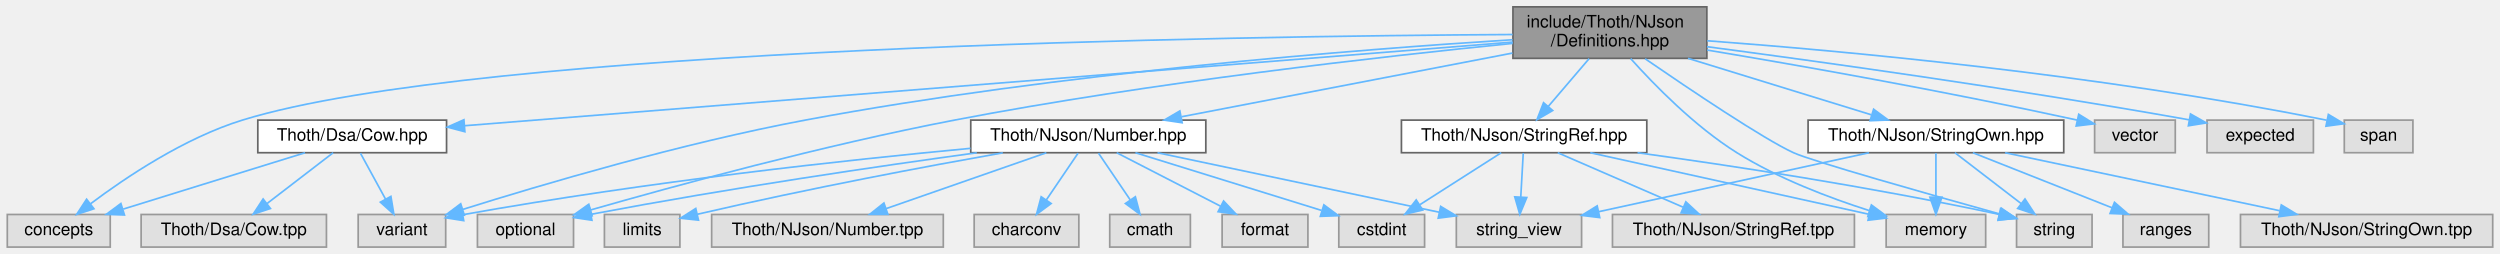
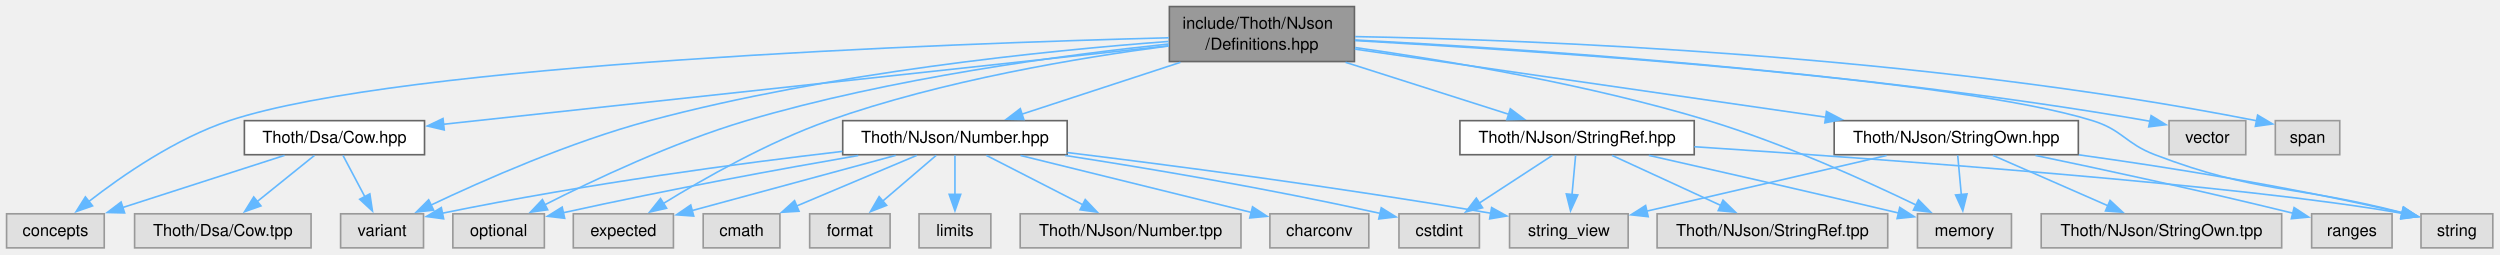
- <svg xmlns="http://www.w3.org/2000/svg" xmlns:xlink="http://www.w3.org/1999/xlink" width="1457pt" height="148pt" viewBox="0.00 0.00 1456.50 148.00">
-   <g id="graph0" class="graph" transform="scale(1 1) rotate(0) translate(4 144)">
+ <svg xmlns="http://www.w3.org/2000/svg" xmlns:xlink="http://www.w3.org/1999/xlink" width="1523pt" height="155pt" viewBox="0.00 0.00 1523.00 155.00">
+   <g id="graph0" class="graph" transform="scale(1 1) rotate(0) translate(4 151)">
    <g id="Node000001" class="node">
      <g id="a_Node000001">
        <a xlink:title=" ">
-           <polygon fill="#999999" stroke="#666666" points="990.5,-140 877.5,-140 877.5,-110 990.5,-110 990.5,-140" />
-           <text text-anchor="start" x="885.5" y="-128" font-family="Helvetica,sans-Serif" font-size="10.00">include/Thoth/NJson</text>
-           <text text-anchor="middle" x="934" y="-117" font-family="Helvetica,sans-Serif" font-size="10.00">/Definitions.hpp</text>
+           <polygon fill="#999999" stroke="#666666" points="821.12,-147 708.38,-147 708.38,-113.5 821.12,-113.5 821.12,-147" />
+           <text xml:space="preserve" text-anchor="start" x="716.38" y="-133.5" font-family="Helvetica,sans-Serif" font-size="10.00">include/Thoth/NJson</text>
+           <text xml:space="preserve" text-anchor="middle" x="764.75" y="-120.75" font-family="Helvetica,sans-Serif" font-size="10.00">/Definitions.hpp</text>
        </a>
      </g>
    </g>
    <g id="Node000002" class="node">
      <g id="a_Node000002">
        <a xlink:title=" ">
-           <polygon fill="#e0e0e0" stroke="#999999" points="255.5,-19 204.5,-19 204.5,0 255.5,0 255.5,-19" />
-           <text text-anchor="middle" x="230" y="-7" font-family="Helvetica,sans-Serif" font-size="10.00">variant</text>
+           <polygon fill="#e0e0e0" stroke="#999999" points="254,-20.75 203.5,-20.75 203.5,0 254,0 254,-20.75" />
+           <text xml:space="preserve" text-anchor="middle" x="228.75" y="-7.25" font-family="Helvetica,sans-Serif" font-size="10.00">variant</text>
        </a>
      </g>
    </g>
    <g id="edge1_Node000001_Node000002" class="edge">
      <g id="a_edge1_Node000001_Node000002">
        <a xlink:title=" ">
-           <path fill="none" stroke="#63b8ff" d="M877.27,-120.85C788.66,-115.28 612.29,-101.57 465,-74 393.17,-60.55 311.15,-36.3 265.49,-21.97" />
-           <polygon fill="#63b8ff" stroke="#63b8ff" points="266.36,-18.58 255.77,-18.9 264.25,-25.25 266.36,-18.58" />
+           <path fill="none" stroke="#63b8ff" d="M707.96,-125.76C634.08,-120.22 501.48,-106.88 391.75,-77.5 343.51,-64.58 290.4,-41.19 258.31,-25.97" />
+           <polygon fill="#63b8ff" stroke="#63b8ff" points="260.17,-22.98 249.64,-21.81 257.14,-29.29 260.17,-22.98" />
        </a>
      </g>
    </g>
    <g id="Node000003" class="node">
      <g id="a_Node000003">
        <a xlink:title=" ">
-           <polygon fill="#e0e0e0" stroke="#999999" points="1153,-19 1095,-19 1095,0 1153,0 1153,-19" />
-           <text text-anchor="middle" x="1124" y="-7" font-family="Helvetica,sans-Serif" font-size="10.00">memory</text>
+           <polygon fill="#e0e0e0" stroke="#999999" points="1221.38,-20.75 1164.12,-20.75 1164.12,0 1221.38,0 1221.38,-20.75" />
+           <text xml:space="preserve" text-anchor="middle" x="1192.75" y="-7.25" font-family="Helvetica,sans-Serif" font-size="10.00">memory</text>
        </a>
      </g>
    </g>
    <g id="edge2_Node000001_Node000003" class="edge">
      <g id="a_edge2_Node000001_Node000003">
        <a xlink:title=" ">
-           <path fill="none" stroke="#63b8ff" d="M946.09,-109.86C959.78,-94.58 983.42,-70.36 1008,-55 1032.01,-40 1061.89,-28.68 1085.31,-21.22" />
-           <polygon fill="#63b8ff" stroke="#63b8ff" points="1086.4,-24.55 1094.92,-18.25 1084.33,-17.86 1086.4,-24.55" />
+           <path fill="none" stroke="#63b8ff" d="M821.6,-122.03C877.22,-114.14 963.95,-99.58 1036.75,-77.5 1082.33,-63.68 1132.65,-40.89 1163.49,-26" />
+           <polygon fill="#63b8ff" stroke="#63b8ff" points="1164.73,-29.29 1172.19,-21.76 1161.66,-23 1164.73,-29.29" />
        </a>
      </g>
    </g>
    <g id="Node000004" class="node">
      <g id="a_Node000004">
        <a xlink:title=" ">
-           <polygon fill="#e0e0e0" stroke="#999999" points="1263.5,-74 1216.5,-74 1216.5,-55 1263.5,-55 1263.5,-74" />
-           <text text-anchor="middle" x="1240" y="-62" font-family="Helvetica,sans-Serif" font-size="10.00">vector</text>
+           <polygon fill="#e0e0e0" stroke="#999999" points="1364.12,-77.5 1317.38,-77.5 1317.38,-56.75 1364.12,-56.75 1364.12,-77.5" />
+           <text xml:space="preserve" text-anchor="middle" x="1340.75" y="-64" font-family="Helvetica,sans-Serif" font-size="10.00">vector</text>
        </a>
      </g>
    </g>
    <g id="edge3_Node000001_Node000004" class="edge">
      <g id="a_edge3_Node000001_Node000004">
        <a xlink:title=" ">
-           <path fill="none" stroke="#63b8ff" d="M990.7,-114.82C1043.92,-105.94 1125.93,-91.54 1206.45,-73.99" />
-           <polygon fill="#63b8ff" stroke="#63b8ff" points="1207.24,-77.4 1216.26,-71.83 1205.74,-70.56 1207.24,-77.4" />
+           <path fill="none" stroke="#63b8ff" d="M821.39,-126.66C920,-121.51 1129.39,-107.78 1303.75,-77.5 1304.42,-77.38 1305.1,-77.26 1305.79,-77.13" />
+           <polygon fill="#63b8ff" stroke="#63b8ff" points="1306.47,-80.57 1315.5,-75.03 1304.99,-73.72 1306.47,-80.57" />
        </a>
      </g>
    </g>
    <g id="Node000005" class="node">
      <g id="a_Node000005">
        <a xlink:title=" ">
-           <polygon fill="#e0e0e0" stroke="#999999" points="1215,-19 1171,-19 1171,0 1215,0 1215,-19" />
-           <text text-anchor="middle" x="1193" y="-7" font-family="Helvetica,sans-Serif" font-size="10.00">string</text>
+           <polygon fill="#e0e0e0" stroke="#999999" points="1514.62,-20.75 1470.88,-20.75 1470.88,0 1514.62,0 1514.62,-20.75" />
+           <text xml:space="preserve" text-anchor="middle" x="1492.75" y="-7.25" font-family="Helvetica,sans-Serif" font-size="10.00">string</text>
        </a>
      </g>
    </g>
    <g id="edge4_Node000001_Node000005" class="edge">
      <g id="a_edge4_Node000001_Node000005">
        <a xlink:title=" ">
-           <path fill="none" stroke="#63b8ff" d="M954.52,-109.76C980.36,-92 1023.51,-63 1041,-55 1052.01,-49.97 1119.78,-30.81 1161.02,-19.33" />
-           <polygon fill="#63b8ff" stroke="#63b8ff" points="1162.19,-22.64 1170.89,-16.59 1160.32,-15.9 1162.19,-22.64" />
+           <path fill="none" stroke="#63b8ff" d="M821.49,-126.28C935.4,-119.86 1188.1,-103.15 1270.75,-77.5 1289.13,-71.8 1290.77,-63.61 1308.75,-56.75 1371.08,-32.95 1392.74,-38.56 1459.42,-21.47" />
+           <polygon fill="#63b8ff" stroke="#63b8ff" points="1460.29,-24.86 1469.06,-18.91 1458.5,-18.09 1460.29,-24.86" />
        </a>
      </g>
    </g>
    <g id="Node000006" class="node">
      <g id="a_Node000006">
        <a xlink:title=" ">
-           <polygon fill="#e0e0e0" stroke="#999999" points="330,-19 274,-19 274,0 330,0 330,-19" />
-           <text text-anchor="middle" x="302" y="-7" font-family="Helvetica,sans-Serif" font-size="10.00">optional</text>
+           <polygon fill="#e0e0e0" stroke="#999999" points="327.62,-20.75 271.88,-20.75 271.88,0 327.62,0 327.62,-20.75" />
+           <text xml:space="preserve" text-anchor="middle" x="299.75" y="-7.25" font-family="Helvetica,sans-Serif" font-size="10.00">optional</text>
        </a>
      </g>
    </g>
    <g id="edge5_Node000001_Node000006" class="edge">
      <g id="a_edge5_Node000001_Node000006">
        <a xlink:title=" ">
-           <path fill="none" stroke="#63b8ff" d="M877.35,-118.71C802.47,-111.23 666.63,-95.98 552,-74 476.04,-59.44 388.78,-35.62 340.05,-21.67" />
-           <polygon fill="#63b8ff" stroke="#63b8ff" points="340.83,-18.25 330.25,-18.84 338.89,-24.97 340.83,-18.25" />
+           <path fill="none" stroke="#63b8ff" d="M707.93,-124.19C644.29,-117.54 538.55,-103.52 450.75,-77.5 406.27,-64.32 357.58,-41.32 327.84,-26.22" />
+           <polygon fill="#63b8ff" stroke="#63b8ff" points="329.63,-23.2 319.13,-21.74 326.43,-29.43 329.63,-23.2" />
        </a>
      </g>
    </g>
    <g id="Node000007" class="node">
      <g id="a_Node000007">
        <a xlink:title=" ">
-           <polygon fill="#e0e0e0" stroke="#999999" points="1344,-74 1282,-74 1282,-55 1344,-55 1344,-74" />
-           <text text-anchor="middle" x="1313" y="-62" font-family="Helvetica,sans-Serif" font-size="10.00">expected</text>
+           <polygon fill="#e0e0e0" stroke="#999999" points="406.25,-20.75 345.25,-20.75 345.25,0 406.25,0 406.25,-20.75" />
+           <text xml:space="preserve" text-anchor="middle" x="375.75" y="-7.25" font-family="Helvetica,sans-Serif" font-size="10.00">expected</text>
        </a>
      </g>
    </g>
    <g id="edge6_Node000001_Node000007" class="edge">
      <g id="a_edge6_Node000001_Node000007">
        <a xlink:title=" ">
-           <path fill="none" stroke="#63b8ff" d="M990.56,-116.77C1055.9,-108.16 1166.84,-92.79 1271.49,-74.18" />
-           <polygon fill="#63b8ff" stroke="#63b8ff" points="1272.37,-77.58 1281.59,-72.37 1271.13,-70.69 1272.37,-77.58" />
+           <path fill="none" stroke="#63b8ff" d="M708.12,-123.03C653.78,-115.93 569.99,-102 500.75,-77.5 463.89,-64.46 424.52,-42.05 400.02,-26.98" />
+           <polygon fill="#63b8ff" stroke="#63b8ff" points="402.1,-24.16 391.77,-21.82 398.39,-30.09 402.1,-24.16" />
        </a>
      </g>
    </g>
    <g id="Node000008" class="node">
      <g id="a_Node000008">
        <a xlink:title=" ">
-           <polygon fill="#e0e0e0" stroke="#999999" points="60,-19 0,-19 0,0 60,0 60,-19" />
-           <text text-anchor="middle" x="30" y="-7" font-family="Helvetica,sans-Serif" font-size="10.00">concepts</text>
+           <polygon fill="#e0e0e0" stroke="#999999" points="59.5,-20.75 0,-20.75 0,0 59.5,0 59.5,-20.75" />
+           <text xml:space="preserve" text-anchor="middle" x="29.75" y="-7.25" font-family="Helvetica,sans-Serif" font-size="10.00">concepts</text>
        </a>
      </g>
    </g>
    <g id="edge7_Node000001_Node000008" class="edge">
      <g id="a_edge7_Node000001_Node000008">
        <a xlink:title=" ">
-           <path fill="none" stroke="#63b8ff" d="M877.27,-123.88C719.05,-123 275.45,-116.69 137,-74 103.2,-63.58 68.85,-40.5 48.5,-25.23" />
-           <polygon fill="#63b8ff" stroke="#63b8ff" points="50.49,-22.34 40.42,-19.03 46.22,-27.9 50.49,-22.34" />
+           <path fill="none" stroke="#63b8ff" d="M708.11,-128C574.16,-124.49 241.19,-112.43 135.75,-77.5 103.19,-66.71 70.41,-44.02 50.11,-28.25" />
+           <polygon fill="#63b8ff" stroke="#63b8ff" points="52.38,-25.59 42.38,-22.09 48.02,-31.06 52.38,-25.59" />
        </a>
      </g>
    </g>
    <g id="Node000009" class="node">
      <g id="a_Node000009">
        <a xlink:title=" ">
-           <polygon fill="#e0e0e0" stroke="#999999" points="1402,-74 1362,-74 1362,-55 1402,-55 1402,-74" />
-           <text text-anchor="middle" x="1382" y="-62" font-family="Helvetica,sans-Serif" font-size="10.00">span</text>
+           <polygon fill="#e0e0e0" stroke="#999999" points="1421.38,-77.5 1382.12,-77.5 1382.12,-56.75 1421.38,-56.75 1421.38,-77.5" />
+           <text xml:space="preserve" text-anchor="middle" x="1401.75" y="-64" font-family="Helvetica,sans-Serif" font-size="10.00">span</text>
        </a>
      </g>
    </g>
    <g id="edge8_Node000001_Node000009" class="edge">
      <g id="a_edge8_Node000001_Node000009">
        <a xlink:title=" ">
-           <path fill="none" stroke="#63b8ff" d="M990.73,-120.24C1069.75,-114.34 1217.45,-100.91 1351.77,-73.93" />
-           <polygon fill="#63b8ff" stroke="#63b8ff" points="1352.73,-77.31 1361.83,-71.88 1351.33,-70.45 1352.73,-77.31" />
+           <path fill="none" stroke="#63b8ff" d="M821.52,-128.71C927.89,-126.77 1164.33,-118.09 1370.88,-77.4" />
+           <polygon fill="#63b8ff" stroke="#63b8ff" points="1371.34,-80.88 1380.46,-75.48 1369.96,-74.02 1371.34,-80.88" />
        </a>
      </g>
    </g>
    <g id="Node000010" class="node">
      <g id="a_Node000010">
        <a xlink:href="_cow_8hpp.html" target="_top" xlink:title=" ">
-           <polygon fill="white" stroke="#666666" points="256,-74 146,-74 146,-55 256,-55 256,-74" />
-           <text text-anchor="middle" x="201" y="-62" font-family="Helvetica,sans-Serif" font-size="10.00">Thoth/Dsa/Cow.hpp</text>
+           <polygon fill="white" stroke="#666666" points="254.62,-77.5 144.88,-77.5 144.88,-56.75 254.62,-56.75 254.62,-77.5" />
+           <text xml:space="preserve" text-anchor="middle" x="199.75" y="-64" font-family="Helvetica,sans-Serif" font-size="10.00">Thoth/Dsa/Cow.hpp</text>
        </a>
      </g>
    </g>
    <g id="edge9_Node000001_Node000010" class="edge">
      <g id="a_edge9_Node000001_Node000010">
        <a xlink:title=" ">
-           <path fill="none" stroke="#63b8ff" d="M877.4,-119.48C743.73,-108.82 409.09,-82.11 266.75,-70.75" />
-           <polygon fill="#63b8ff" stroke="#63b8ff" points="266.67,-67.23 256.43,-69.92 266.12,-74.21 266.67,-67.23" />
+           <path fill="none" stroke="#63b8ff" d="M707.99,-123.11C602.75,-111.72 377.89,-87.4 265.93,-75.28" />
+           <polygon fill="#63b8ff" stroke="#63b8ff" points="266.63,-71.84 256.31,-74.24 265.88,-78.8 266.63,-71.84" />
        </a>
      </g>
    </g>
    <g id="Node000012" class="node">
      <g id="a_Node000012">
        <a xlink:href="_number_8hpp.html" target="_top" xlink:title=" ">
-           <polygon fill="white" stroke="#666666" points="698.5,-74 561.5,-74 561.5,-55 698.5,-55 698.5,-74" />
-           <text text-anchor="middle" x="630" y="-62" font-family="Helvetica,sans-Serif" font-size="10.00">Thoth/NJson/Number.hpp</text>
+           <polygon fill="white" stroke="#666666" points="646.12,-77.5 509.38,-77.5 509.38,-56.75 646.12,-56.75 646.12,-77.5" />
+           <text xml:space="preserve" text-anchor="middle" x="577.75" y="-64" font-family="Helvetica,sans-Serif" font-size="10.00">Thoth/NJson/Number.hpp</text>
        </a>
      </g>
    </g>
    <g id="edge13_Node000001_Node000012" class="edge">
      <g id="a_edge13_Node000001_Node000012">
        <a xlink:title=" ">
-           <path fill="none" stroke="#63b8ff" d="M877.18,-113.07C821.96,-102.44 738.71,-86.42 684.35,-75.96" />
-           <polygon fill="#63b8ff" stroke="#63b8ff" points="684.7,-72.46 674.22,-74.01 683.37,-79.34 684.7,-72.46" />
+           <path fill="none" stroke="#63b8ff" d="M715.13,-113.03C684.94,-103.16 646.87,-90.72 618.46,-81.43" />
+           <polygon fill="#63b8ff" stroke="#63b8ff" points="619.73,-78.17 609.14,-78.39 617.56,-84.82 619.73,-78.17" />
        </a>
      </g>
    </g>
    <g id="Node000020" class="node">
      <g id="a_Node000020">
        <a xlink:href="_string_ref_8hpp.html" target="_top" xlink:title=" ">
-           <polygon fill="white" stroke="#666666" points="955.5,-74 812.5,-74 812.5,-55 955.5,-55 955.5,-74" />
-           <text text-anchor="middle" x="884" y="-62" font-family="Helvetica,sans-Serif" font-size="10.00">Thoth/NJson/StringRef.hpp</text>
-         </a>
-       </g>
-     </g>
-     <g id="edge23_Node000001_Node000020" class="edge">
-       <g id="a_edge23_Node000001_Node000020">
-         <a xlink:title=" ">
-           <path fill="none" stroke="#63b8ff" d="M921.9,-109.84C914.71,-101.43 905.57,-90.74 898.07,-81.96" />
-           <polygon fill="#63b8ff" stroke="#63b8ff" points="900.65,-79.59 891.49,-74.27 895.33,-84.14 900.65,-79.59" />
+           <polygon fill="white" stroke="#666666" points="1028.12,-77.5 885.38,-77.5 885.38,-56.75 1028.12,-56.75 1028.12,-77.5" />
+           <text xml:space="preserve" text-anchor="middle" x="956.75" y="-64" font-family="Helvetica,sans-Serif" font-size="10.00">Thoth/NJson/StringRef.hpp</text>
+         </a>
+       </g>
+     </g>
+     <g id="edge24_Node000001_Node000020" class="edge">
+       <g id="a_edge24_Node000001_Node000020">
+         <a xlink:title=" ">
+           <path fill="none" stroke="#63b8ff" d="M815.7,-113.03C846.83,-103.12 886.13,-90.61 915.34,-81.31" />
+           <polygon fill="#63b8ff" stroke="#63b8ff" points="916.09,-84.74 924.56,-78.37 913.97,-78.07 916.09,-84.74" />
        </a>
      </g>
    </g>
    <g id="Node000022" class="node">
      <g id="a_Node000022">
        <a xlink:href="_string_own_8hpp.html" target="_top" xlink:title=" ">
-           <polygon fill="white" stroke="#666666" points="1198.5,-74 1049.5,-74 1049.5,-55 1198.5,-55 1198.5,-74" />
-           <text text-anchor="middle" x="1124" y="-62" font-family="Helvetica,sans-Serif" font-size="10.00">Thoth/NJson/StringOwn.hpp</text>
-         </a>
-       </g>
-     </g>
-     <g id="edge29_Node000001_Node000022" class="edge">
-       <g id="a_edge29_Node000001_Node000022">
-         <a xlink:title=" ">
-           <path fill="none" stroke="#63b8ff" d="M979.51,-109.99C1012.16,-99.94 1055.63,-86.55 1086.33,-77.1" />
-           <polygon fill="#63b8ff" stroke="#63b8ff" points="1087.69,-80.34 1096.22,-74.05 1085.63,-73.65 1087.69,-80.34" />
+           <polygon fill="white" stroke="#666666" points="1262.12,-77.5 1113.38,-77.5 1113.38,-56.75 1262.12,-56.75 1262.12,-77.5" />
+           <text xml:space="preserve" text-anchor="middle" x="1187.75" y="-64" font-family="Helvetica,sans-Serif" font-size="10.00">Thoth/NJson/StringOwn.hpp</text>
+         </a>
+       </g>
+     </g>
+     <g id="edge30_Node000001_Node000022" class="edge">
+       <g id="a_edge30_Node000001_Node000022">
+         <a xlink:title=" ">
+           <path fill="none" stroke="#63b8ff" d="M821.36,-121.07C895.18,-110.4 1024.74,-91.68 1108.36,-79.6" />
+           <polygon fill="#63b8ff" stroke="#63b8ff" points="1108.69,-83.09 1118.09,-78.19 1107.69,-76.16 1108.69,-83.09" />
        </a>
      </g>
    </g>
    <g id="edge11_Node000010_Node000002" class="edge">
      <g id="a_edge11_Node000010_Node000002">
        <a xlink:title=" ">
-           <path fill="none" stroke="#63b8ff" d="M205.79,-54.75C209.76,-47.49 215.53,-36.95 220.43,-27.98" />
-           <polygon fill="#63b8ff" stroke="#63b8ff" points="223.57,-29.54 225.3,-19.09 217.43,-26.18 223.57,-29.54" />
+           <path fill="none" stroke="#63b8ff" d="M204.93,-56.34C208.65,-49.33 213.77,-39.66 218.31,-31.08" />
+           <polygon fill="#63b8ff" stroke="#63b8ff" points="221.31,-32.89 222.9,-22.42 215.13,-29.61 221.31,-32.89" />
        </a>
      </g>
    </g>
    <g id="edge10_Node000010_Node000008" class="edge">
      <g id="a_edge10_Node000010_Node000008">
        <a xlink:title=" ">
-           <path fill="none" stroke="#63b8ff" d="M173.53,-54.98C144.82,-46.09 99.58,-32.07 67.58,-22.15" />
-           <polygon fill="#63b8ff" stroke="#63b8ff" points="68.28,-18.7 57.69,-19.08 66.2,-25.39 68.28,-18.7" />
+           <path fill="none" stroke="#63b8ff" d="M169.36,-56.34C141.8,-47.46 100.96,-34.31 70.56,-24.52" />
+           <polygon fill="#63b8ff" stroke="#63b8ff" points="71.91,-21.28 61.32,-21.54 69.77,-27.94 71.91,-21.28" />
        </a>
      </g>
    </g>
    <g id="Node000011" class="node">
      <g id="a_Node000011">
        <a xlink:title=" ">
-           <polygon fill="#e0e0e0" stroke="#999999" points="186,-19 78,-19 78,0 186,0 186,-19" />
-           <text text-anchor="middle" x="132" y="-7" font-family="Helvetica,sans-Serif" font-size="10.00">Thoth/Dsa/Cow.tpp</text>
+           <polygon fill="#e0e0e0" stroke="#999999" points="185.5,-20.75 78,-20.75 78,0 185.5,0 185.5,-20.75" />
+           <text xml:space="preserve" text-anchor="middle" x="131.75" y="-7.25" font-family="Helvetica,sans-Serif" font-size="10.00">Thoth/Dsa/Cow.tpp</text>
        </a>
      </g>
    </g>
    <g id="edge12_Node000010_Node000011" class="edge">
      <g id="a_edge12_Node000010_Node000011">
        <a xlink:title=" ">
-           <path fill="none" stroke="#63b8ff" d="M189.91,-54.98C179.51,-47 163.74,-34.88 151.28,-25.31" />
-           <polygon fill="#63b8ff" stroke="#63b8ff" points="153.35,-22.49 143.29,-19.17 149.09,-28.04 153.35,-22.49" />
-         </a>
-       </g>
-     </g>
-     <g id="edge21_Node000012_Node000002" class="edge">
-       <g id="a_edge21_Node000012_Node000002">
-         <a xlink:title=" ">
-           <path fill="none" stroke="#63b8ff" d="M561.36,-57.55C489.88,-50.8 374.54,-38.39 265.4,-18.86" />
-           <polygon fill="#63b8ff" stroke="#63b8ff" points="266,-15.41 255.54,-17.07 264.76,-22.3 266,-15.41" />
-         </a>
-       </g>
-     </g>
-     <g id="edge19_Node000012_Node000006" class="edge">
-       <g id="a_edge19_Node000012_Node000006">
-         <a xlink:title=" ">
-           <path fill="none" stroke="#63b8ff" d="M565.04,-54.97C508.16,-47.18 423.09,-34.76 340.08,-19.09" />
-           <polygon fill="#63b8ff" stroke="#63b8ff" points="340.71,-15.65 330.24,-17.21 339.4,-22.52 340.71,-15.65" />
+           <path fill="none" stroke="#63b8ff" d="M187.59,-56.34C177.92,-48.55 164.17,-37.47 152.73,-28.26" />
+           <polygon fill="#63b8ff" stroke="#63b8ff" points="154.96,-25.57 144.98,-22.03 150.57,-31.03 154.96,-25.57" />
+         </a>
+       </g>
+     </g>
+     <g id="edge22_Node000012_Node000002" class="edge">
+       <g id="a_edge22_Node000012_Node000002">
+         <a xlink:title=" ">
+           <path fill="none" stroke="#63b8ff" d="M509.11,-58.76C447.57,-51.59 354.65,-39.36 265.43,-21.1" />
+           <polygon fill="#63b8ff" stroke="#63b8ff" points="266.27,-17.7 255.77,-19.1 264.85,-24.56 266.27,-17.7" />
+         </a>
+       </g>
+     </g>
+     <g id="edge20_Node000012_Node000006" class="edge">
+       <g id="a_edge20_Node000012_Node000006">
+         <a xlink:title=" ">
+           <path fill="none" stroke="#63b8ff" d="M518.84,-56.26C472.28,-48.19 405.41,-36.02 339.07,-21.4" />
+           <polygon fill="#63b8ff" stroke="#63b8ff" points="340,-18.02 329.48,-19.26 338.48,-24.85 340,-18.02" />
+         </a>
+       </g>
+     </g>
+     <g id="edge17_Node000012_Node000007" class="edge">
+       <g id="a_edge17_Node000012_Node000007">
+         <a xlink:title=" ">
+           <path fill="none" stroke="#63b8ff" d="M541.64,-56.34C506.77,-46.89 454.02,-32.59 417.4,-22.66" />
+           <polygon fill="#63b8ff" stroke="#63b8ff" points="418.62,-19.37 408.05,-20.13 416.79,-26.12 418.62,-19.37" />
        </a>
      </g>
    </g>
    <g id="Node000013" class="node">
      <g id="a_Node000013">
        <a xlink:title=" ">
-           <polygon fill="#e0e0e0" stroke="#999999" points="624.5,-19 563.5,-19 563.5,0 624.5,0 624.5,-19" />
-           <text text-anchor="middle" x="594" y="-7" font-family="Helvetica,sans-Serif" font-size="10.00">charconv</text>
+           <polygon fill="#e0e0e0" stroke="#999999" points="829.88,-20.75 769.62,-20.75 769.62,0 829.88,0 829.88,-20.75" />
+           <text xml:space="preserve" text-anchor="middle" x="799.75" y="-7.25" font-family="Helvetica,sans-Serif" font-size="10.00">charconv</text>
        </a>
      </g>
    </g>
    <g id="edge14_Node000012_Node000013" class="edge">
      <g id="a_edge14_Node000012_Node000013">
        <a xlink:title=" ">
-           <path fill="none" stroke="#63b8ff" d="M624.06,-54.75C619.02,-47.34 611.66,-36.5 605.49,-27.41" />
-           <polygon fill="#63b8ff" stroke="#63b8ff" points="608.35,-25.39 599.83,-19.09 602.56,-29.33 608.35,-25.39" />
+           <path fill="none" stroke="#63b8ff" d="M617.7,-56.27C657.43,-46.47 718.13,-31.5 758.37,-21.58" />
+           <polygon fill="#63b8ff" stroke="#63b8ff" points="759.05,-25.02 767.92,-19.22 757.37,-18.22 759.05,-25.02" />
        </a>
      </g>
    </g>
    <g id="Node000014" class="node">
      <g id="a_Node000014">
        <a xlink:title=" ">
-           <polygon fill="#e0e0e0" stroke="#999999" points="689.5,-19 642.5,-19 642.5,0 689.5,0 689.5,-19" />
-           <text text-anchor="middle" x="666" y="-7" font-family="Helvetica,sans-Serif" font-size="10.00">cmath</text>
+           <polygon fill="#e0e0e0" stroke="#999999" points="471.12,-20.75 424.38,-20.75 424.38,0 471.12,0 471.12,-20.75" />
+           <text xml:space="preserve" text-anchor="middle" x="447.75" y="-7.25" font-family="Helvetica,sans-Serif" font-size="10.00">cmath</text>
        </a>
      </g>
    </g>
    <g id="edge15_Node000012_Node000014" class="edge">
      <g id="a_edge15_Node000012_Node000014">
        <a xlink:title=" ">
-           <path fill="none" stroke="#63b8ff" d="M635.94,-54.75C640.98,-47.34 648.34,-36.5 654.51,-27.41" />
-           <polygon fill="#63b8ff" stroke="#63b8ff" points="657.44,-29.33 660.17,-19.09 651.65,-25.39 657.44,-29.33" />
+           <path fill="none" stroke="#63b8ff" d="M554.51,-56.34C534.08,-47.73 504.11,-35.11 481.12,-25.43" />
+           <polygon fill="#63b8ff" stroke="#63b8ff" points="482.76,-22.32 472.19,-21.67 480.04,-28.77 482.76,-22.32" />
        </a>
      </g>
    </g>
    <g id="Node000015" class="node">
      <g id="a_Node000015">
        <a xlink:title=" ">
-           <polygon fill="#e0e0e0" stroke="#999999" points="826,-19 776,-19 776,0 826,0 826,-19" />
-           <text text-anchor="middle" x="801" y="-7" font-family="Helvetica,sans-Serif" font-size="10.00">cstdint</text>
+           <polygon fill="#e0e0e0" stroke="#999999" points="897.25,-20.75 848.25,-20.75 848.25,0 897.25,0 897.25,-20.75" />
+           <text xml:space="preserve" text-anchor="middle" x="872.75" y="-7.25" font-family="Helvetica,sans-Serif" font-size="10.00">cstdint</text>
        </a>
      </g>
    </g>
    <g id="edge16_Node000012_Node000015" class="edge">
      <g id="a_edge16_Node000012_Node000015">
        <a xlink:title=" ">
-           <path fill="none" stroke="#63b8ff" d="M657.47,-54.98C686.95,-45.85 733.85,-31.31 765.96,-21.36" />
-           <polygon fill="#63b8ff" stroke="#63b8ff" points="767.31,-24.61 775.82,-18.3 765.24,-17.92 767.31,-24.61" />
+           <path fill="none" stroke="#63b8ff" d="M644.88,-56.29C695.23,-48.49 766.02,-36.64 837.01,-20.96" />
+           <polygon fill="#63b8ff" stroke="#63b8ff" points="837.47,-24.44 846.46,-18.85 835.94,-17.61 837.47,-24.44" />
        </a>
      </g>
    </g>
    <g id="Node000016" class="node">
      <g id="a_Node000016">
        <a xlink:title=" ">
-           <polygon fill="#e0e0e0" stroke="#999999" points="758,-19 708,-19 708,0 758,0 758,-19" />
-           <text text-anchor="middle" x="733" y="-7" font-family="Helvetica,sans-Serif" font-size="10.00">format</text>
-         </a>
-       </g>
-     </g>
-     <g id="edge17_Node000012_Node000016" class="edge">
-       <g id="a_edge17_Node000012_Node000016">
-         <a xlink:title=" ">
-           <path fill="none" stroke="#63b8ff" d="M646.55,-54.98C662.89,-46.57 688.13,-33.59 707.13,-23.81" />
-           <polygon fill="#63b8ff" stroke="#63b8ff" points="708.86,-26.86 716.15,-19.17 705.66,-20.63 708.86,-26.86" />
+           <polygon fill="#e0e0e0" stroke="#999999" points="538.25,-20.75 489.25,-20.75 489.25,0 538.25,0 538.25,-20.75" />
+           <text xml:space="preserve" text-anchor="middle" x="513.75" y="-7.25" font-family="Helvetica,sans-Serif" font-size="10.00">format</text>
+         </a>
+       </g>
+     </g>
+     <g id="edge18_Node000012_Node000016" class="edge">
+       <g id="a_edge18_Node000012_Node000016">
+         <a xlink:title=" ">
+           <path fill="none" stroke="#63b8ff" d="M566.31,-56.34C557.3,-48.63 544.52,-37.7 533.82,-28.54" />
+           <polygon fill="#63b8ff" stroke="#63b8ff" points="536.12,-25.9 526.24,-22.06 531.57,-31.22 536.12,-25.9" />
        </a>
      </g>
    </g>
    <g id="Node000017" class="node">
      <g id="a_Node000017">
        <a xlink:title=" ">
-           <polygon fill="#e0e0e0" stroke="#999999" points="392,-19 348,-19 348,0 392,0 392,-19" />
-           <text text-anchor="middle" x="370" y="-7" font-family="Helvetica,sans-Serif" font-size="10.00">limits</text>
-         </a>
-       </g>
-     </g>
-     <g id="edge18_Node000012_Node000017" class="edge">
-       <g id="a_edge18_Node000012_Node000017">
-         <a xlink:title=" ">
-           <path fill="none" stroke="#63b8ff" d="M580.18,-54.94C535.82,-47.07 468.95,-34.58 402.15,-19.13" />
-           <polygon fill="#63b8ff" stroke="#63b8ff" points="402.83,-15.7 392.3,-16.83 401.24,-22.51 402.83,-15.7" />
+           <polygon fill="#e0e0e0" stroke="#999999" points="599.62,-20.75 555.88,-20.75 555.88,0 599.62,0 599.62,-20.75" />
+           <text xml:space="preserve" text-anchor="middle" x="577.75" y="-7.25" font-family="Helvetica,sans-Serif" font-size="10.00">limits</text>
+         </a>
+       </g>
+     </g>
+     <g id="edge19_Node000012_Node000017" class="edge">
+       <g id="a_edge19_Node000012_Node000017">
+         <a xlink:title=" ">
+           <path fill="none" stroke="#63b8ff" d="M577.75,-56.34C577.75,-49.72 577.75,-40.72 577.75,-32.52" />
+           <polygon fill="#63b8ff" stroke="#63b8ff" points="581.25,-32.59 577.75,-22.59 574.25,-32.59 581.25,-32.59" />
        </a>
      </g>
    </g>
    <g id="Node000018" class="node">
      <g id="a_Node000018">
        <a xlink:title=" ">
-           <polygon fill="#e0e0e0" stroke="#999999" points="917.5,-19 844.5,-19 844.5,0 917.5,0 917.5,-19" />
-           <text text-anchor="middle" x="881" y="-7" font-family="Helvetica,sans-Serif" font-size="10.00">string_view</text>
-         </a>
-       </g>
-     </g>
-     <g id="edge20_Node000012_Node000018" class="edge">
-       <g id="a_edge20_Node000012_Node000018">
-         <a xlink:title=" ">
-           <path fill="none" stroke="#63b8ff" d="M670.33,-54.98C715.13,-45.53 787.34,-30.28 834.49,-20.32" />
-           <polygon fill="#63b8ff" stroke="#63b8ff" points="835.38,-23.71 844.45,-18.22 833.94,-16.86 835.38,-23.71" />
+           <polygon fill="#e0e0e0" stroke="#999999" points="987.88,-20.75 915.62,-20.75 915.62,0 987.88,0 987.88,-20.75" />
+           <text xml:space="preserve" text-anchor="middle" x="951.75" y="-7.25" font-family="Helvetica,sans-Serif" font-size="10.00">string_view</text>
+         </a>
+       </g>
+     </g>
+     <g id="edge21_Node000012_Node000018" class="edge">
+       <g id="a_edge21_Node000012_Node000018">
+         <a xlink:title=" ">
+           <path fill="none" stroke="#63b8ff" d="M646.33,-58.05C710.49,-50.19 809.25,-37.28 904.19,-21.1" />
+           <polygon fill="#63b8ff" stroke="#63b8ff" points="904.69,-24.56 913.95,-19.42 903.5,-17.66 904.69,-24.56" />
        </a>
      </g>
    </g>
    <g id="Node000019" class="node">
      <g id="a_Node000019">
        <a xlink:title=" ">
-           <polygon fill="#e0e0e0" stroke="#999999" points="545.5,-19 410.5,-19 410.5,0 545.5,0 545.5,-19" />
-           <text text-anchor="middle" x="478" y="-7" font-family="Helvetica,sans-Serif" font-size="10.00">Thoth/NJson/Number.tpp</text>
-         </a>
-       </g>
-     </g>
-     <g id="edge22_Node000012_Node000019" class="edge">
-       <g id="a_edge22_Node000012_Node000019">
-         <a xlink:title=" ">
-           <path fill="none" stroke="#63b8ff" d="M605.58,-54.98C580.28,-46.16 540.55,-32.31 512.14,-22.41" />
-           <polygon fill="#63b8ff" stroke="#63b8ff" points="513.21,-19.07 502.61,-19.08 510.9,-25.68 513.21,-19.07" />
-         </a>
-       </g>
-     </g>
-     <g id="edge25_Node000020_Node000003" class="edge">
-       <g id="a_edge25_Node000020_Node000003">
-         <a xlink:title=" ">
-           <path fill="none" stroke="#63b8ff" d="M922.56,-54.98C967.18,-45.13 1040.25,-28.99 1085.04,-19.1" />
-           <polygon fill="#63b8ff" stroke="#63b8ff" points="1085.96,-22.48 1094.97,-16.91 1084.45,-15.65 1085.96,-22.48" />
-         </a>
-       </g>
-     </g>
-     <g id="edge26_Node000020_Node000005" class="edge">
-       <g id="a_edge26_Node000020_Node000005">
-         <a xlink:title=" ">
-           <path fill="none" stroke="#63b8ff" d="M950.1,-54.99C1004.34,-47.53 1083.3,-35.59 1160.79,-19.07" />
-           <polygon fill="#63b8ff" stroke="#63b8ff" points="1161.69,-22.45 1170.72,-16.92 1160.21,-15.61 1161.69,-22.45" />
-         </a>
-       </g>
-     </g>
-     <g id="edge24_Node000020_Node000015" class="edge">
-       <g id="a_edge24_Node000020_Node000015">
-         <a xlink:title=" ">
-           <path fill="none" stroke="#63b8ff" d="M870.66,-54.98C857.91,-46.84 838.45,-34.41 823.33,-24.76" />
-           <polygon fill="#63b8ff" stroke="#63b8ff" points="824.89,-21.6 814.58,-19.17 821.12,-27.5 824.89,-21.6" />
-         </a>
-       </g>
-     </g>
-     <g id="edge27_Node000020_Node000018" class="edge">
-       <g id="a_edge27_Node000020_Node000018">
-         <a xlink:title=" ">
-           <path fill="none" stroke="#63b8ff" d="M883.5,-54.75C883.11,-47.8 882.55,-37.85 882.05,-29.13" />
-           <polygon fill="#63b8ff" stroke="#63b8ff" points="885.55,-28.88 881.49,-19.09 878.56,-29.27 885.55,-28.88" />
+           <polygon fill="#e0e0e0" stroke="#999999" points="752,-20.75 617.5,-20.75 617.5,0 752,0 752,-20.75" />
+           <text xml:space="preserve" text-anchor="middle" x="684.75" y="-7.25" font-family="Helvetica,sans-Serif" font-size="10.00">Thoth/NJson/Number.tpp</text>
+         </a>
+       </g>
+     </g>
+     <g id="edge23_Node000012_Node000019" class="edge">
+       <g id="a_edge23_Node000012_Node000019">
+         <a xlink:title=" ">
+           <path fill="none" stroke="#63b8ff" d="M596.88,-56.34C613.24,-47.97 637.03,-35.79 655.73,-26.22" />
+           <polygon fill="#63b8ff" stroke="#63b8ff" points="657.13,-29.44 664.44,-21.77 653.94,-23.21 657.13,-29.44" />
+         </a>
+       </g>
+     </g>
+     <g id="edge26_Node000020_Node000003" class="edge">
+       <g id="a_edge26_Node000020_Node000003">
+         <a xlink:title=" ">
+           <path fill="none" stroke="#63b8ff" d="M1000.45,-56.33C1038.25,-47.81 1094.65,-34.98 1152.83,-21.18" />
+           <polygon fill="#63b8ff" stroke="#63b8ff" points="1153.32,-24.66 1162.24,-18.94 1151.71,-17.85 1153.32,-24.66" />
+         </a>
+       </g>
+     </g>
+     <g id="edge27_Node000020_Node000005" class="edge">
+       <g id="a_edge27_Node000020_Node000005">
+         <a xlink:title=" ">
+           <path fill="none" stroke="#63b8ff" d="M1028.15,-61.61C1142.63,-54.07 1363.41,-38.19 1459.52,-20.98" />
+           <polygon fill="#63b8ff" stroke="#63b8ff" points="1459.95,-24.46 1469.12,-19.16 1458.64,-17.58 1459.95,-24.46" />
+         </a>
+       </g>
+     </g>
+     <g id="edge25_Node000020_Node000015" class="edge">
+       <g id="a_edge25_Node000020_Node000015">
+         <a xlink:title=" ">
+           <path fill="none" stroke="#63b8ff" d="M941.73,-56.34C929.31,-48.24 911.43,-36.58 896.98,-27.17" />
+           <polygon fill="#63b8ff" stroke="#63b8ff" points="899.19,-24.43 888.91,-21.9 895.37,-30.3 899.19,-24.43" />
+         </a>
+       </g>
+     </g>
+     <g id="edge28_Node000020_Node000018" class="edge">
+       <g id="a_edge28_Node000020_Node000018">
+         <a xlink:title=" ">
+           <path fill="none" stroke="#63b8ff" d="M955.86,-56.34C955.25,-49.72 954.43,-40.72 953.68,-32.52" />
+           <polygon fill="#63b8ff" stroke="#63b8ff" points="957.17,-32.23 952.77,-22.59 950.2,-32.86 957.17,-32.23" />
        </a>
      </g>
    </g>
    <g id="Node000021" class="node">
      <g id="a_Node000021">
        <a xlink:title=" ">
-           <polygon fill="#e0e0e0" stroke="#999999" points="1076.5,-19 935.5,-19 935.5,0 1076.5,0 1076.5,-19" />
-           <text text-anchor="middle" x="1006" y="-7" font-family="Helvetica,sans-Serif" font-size="10.00">Thoth/NJson/StringRef.tpp</text>
-         </a>
-       </g>
-     </g>
-     <g id="edge28_Node000020_Node000021" class="edge">
-       <g id="a_edge28_Node000020_Node000021">
-         <a xlink:title=" ">
-           <path fill="none" stroke="#63b8ff" d="M903.6,-54.98C923.32,-46.42 953.95,-33.11 976.58,-23.28" />
-           <polygon fill="#63b8ff" stroke="#63b8ff" points="978.26,-26.37 986.04,-19.17 975.48,-19.94 978.26,-26.37" />
-         </a>
-       </g>
-     </g>
-     <g id="edge30_Node000022_Node000003" class="edge">
-       <g id="a_edge30_Node000022_Node000003">
-         <a xlink:title=" ">
-           <path fill="none" stroke="#63b8ff" d="M1124,-54.75C1124,-47.8 1124,-37.85 1124,-29.13" />
-           <polygon fill="#63b8ff" stroke="#63b8ff" points="1127.5,-29.09 1124,-19.09 1120.5,-29.09 1127.5,-29.09" />
-         </a>
-       </g>
-     </g>
-     <g id="edge32_Node000022_Node000005" class="edge">
-       <g id="a_edge32_Node000022_Node000005">
-         <a xlink:title=" ">
-           <path fill="none" stroke="#63b8ff" d="M1135.09,-54.98C1145.49,-47 1161.26,-34.88 1173.72,-25.31" />
-           <polygon fill="#63b8ff" stroke="#63b8ff" points="1175.91,-28.04 1181.71,-19.17 1171.65,-22.49 1175.91,-28.04" />
-         </a>
-       </g>
-     </g>
-     <g id="edge33_Node000022_Node000018" class="edge">
-       <g id="a_edge33_Node000022_Node000018">
-         <a xlink:title=" ">
-           <path fill="none" stroke="#63b8ff" d="M1084.96,-54.98C1042.05,-45.63 973.17,-30.6 927.5,-20.64" />
-           <polygon fill="#63b8ff" stroke="#63b8ff" points="928.08,-17.19 917.56,-18.47 926.58,-24.02 928.08,-17.19" />
+           <polygon fill="#e0e0e0" stroke="#999999" points="1146,-20.75 1005.5,-20.75 1005.5,0 1146,0 1146,-20.75" />
+           <text xml:space="preserve" text-anchor="middle" x="1075.75" y="-7.25" font-family="Helvetica,sans-Serif" font-size="10.00">Thoth/NJson/StringRef.tpp</text>
+         </a>
+       </g>
+     </g>
+     <g id="edge29_Node000020_Node000021" class="edge">
+       <g id="a_edge29_Node000020_Node000021">
+         <a xlink:title=" ">
+           <path fill="none" stroke="#63b8ff" d="M978.02,-56.34C996.47,-47.85 1023.41,-35.45 1044.34,-25.83" />
+           <polygon fill="#63b8ff" stroke="#63b8ff" points="1045.66,-29.07 1053.28,-21.71 1042.74,-22.71 1045.66,-29.07" />
+         </a>
+       </g>
+     </g>
+     <g id="edge31_Node000022_Node000003" class="edge">
+       <g id="a_edge31_Node000022_Node000003">
+         <a xlink:title=" ">
+           <path fill="none" stroke="#63b8ff" d="M1188.64,-56.34C1189.25,-49.72 1190.07,-40.72 1190.82,-32.52" />
+           <polygon fill="#63b8ff" stroke="#63b8ff" points="1194.3,-32.86 1191.73,-22.59 1187.33,-32.23 1194.3,-32.86" />
+         </a>
+       </g>
+     </g>
+     <g id="edge33_Node000022_Node000005" class="edge">
+       <g id="a_edge33_Node000022_Node000005">
+         <a xlink:title=" ">
+           <path fill="none" stroke="#63b8ff" d="M1262.42,-56.67C1315.34,-49.32 1388.14,-37.87 1459.58,-21.28" />
+           <polygon fill="#63b8ff" stroke="#63b8ff" points="1460.16,-24.74 1469.09,-19.03 1458.56,-17.93 1460.16,-24.74" />
+         </a>
+       </g>
+     </g>
+     <g id="edge34_Node000022_Node000018" class="edge">
+       <g id="a_edge34_Node000022_Node000018">
+         <a xlink:title=" ">
+           <path fill="none" stroke="#63b8ff" d="M1145.29,-56.27C1104.11,-46.72 1041.77,-32.26 999.03,-22.34" />
+           <polygon fill="#63b8ff" stroke="#63b8ff" points="1000.08,-18.99 989.55,-20.14 998.5,-25.81 1000.08,-18.99" />
        </a>
      </g>
    </g>
    <g id="Node000023" class="node">
      <g id="a_Node000023">
        <a xlink:title=" ">
-           <polygon fill="#e0e0e0" stroke="#999999" points="1283,-19 1233,-19 1233,0 1283,0 1283,-19" />
-           <text text-anchor="middle" x="1258" y="-7" font-family="Helvetica,sans-Serif" font-size="10.00">ranges</text>
-         </a>
-       </g>
-     </g>
-     <g id="edge31_Node000022_Node000023" class="edge">
-       <g id="a_edge31_Node000022_Node000023">
-         <a xlink:title=" ">
-           <path fill="none" stroke="#63b8ff" d="M1145.53,-54.98C1167.47,-46.3 1201.74,-32.75 1226.69,-22.88" />
-           <polygon fill="#63b8ff" stroke="#63b8ff" points="1228.07,-26.1 1236.08,-19.17 1225.49,-19.59 1228.07,-26.1" />
+           <polygon fill="#e0e0e0" stroke="#999999" points="1453.25,-20.75 1404.25,-20.75 1404.25,0 1453.25,0 1453.25,-20.75" />
+           <text xml:space="preserve" text-anchor="middle" x="1428.75" y="-7.25" font-family="Helvetica,sans-Serif" font-size="10.00">ranges</text>
+         </a>
+       </g>
+     </g>
+     <g id="edge32_Node000022_Node000023" class="edge">
+       <g id="a_edge32_Node000022_Node000023">
+         <a xlink:title=" ">
+           <path fill="none" stroke="#63b8ff" d="M1236.02,-56.3C1275.61,-48.08 1333.38,-35.69 1392.8,-21.13" />
+           <polygon fill="#63b8ff" stroke="#63b8ff" points="1393.57,-24.55 1402.44,-18.75 1391.89,-17.75 1393.57,-24.55" />
        </a>
      </g>
    </g>
    <g id="Node000024" class="node">
      <g id="a_Node000024">
        <a xlink:title=" ">
-           <polygon fill="#e0e0e0" stroke="#999999" points="1448.5,-19 1301.5,-19 1301.5,0 1448.5,0 1448.5,-19" />
-           <text text-anchor="middle" x="1375" y="-7" font-family="Helvetica,sans-Serif" font-size="10.00">Thoth/NJson/StringOwn.tpp</text>
-         </a>
-       </g>
-     </g>
-     <g id="edge34_Node000022_Node000024" class="edge">
-       <g id="a_edge34_Node000022_Node000024">
-         <a xlink:title=" ">
-           <path fill="none" stroke="#63b8ff" d="M1164.33,-54.98C1207.84,-45.8 1277.2,-31.15 1324.35,-21.19" />
-           <polygon fill="#63b8ff" stroke="#63b8ff" points="1325.3,-24.57 1334.36,-19.08 1323.85,-17.72 1325.3,-24.57" />
+           <polygon fill="#e0e0e0" stroke="#999999" points="1386,-20.75 1239.5,-20.75 1239.5,0 1386,0 1386,-20.75" />
+           <text xml:space="preserve" text-anchor="middle" x="1312.75" y="-7.25" font-family="Helvetica,sans-Serif" font-size="10.00">Thoth/NJson/StringOwn.tpp</text>
+         </a>
+       </g>
+     </g>
+     <g id="edge35_Node000022_Node000024" class="edge">
+       <g id="a_edge35_Node000022_Node000024">
+         <a xlink:title=" ">
+           <path fill="none" stroke="#63b8ff" d="M1210.1,-56.34C1229.56,-47.81 1258.04,-35.34 1280.06,-25.69" />
+           <polygon fill="#63b8ff" stroke="#63b8ff" points="1281.45,-28.9 1289.21,-21.69 1278.65,-22.49 1281.45,-28.9" />
        </a>
      </g>
    </g>
  </g>
</svg>
